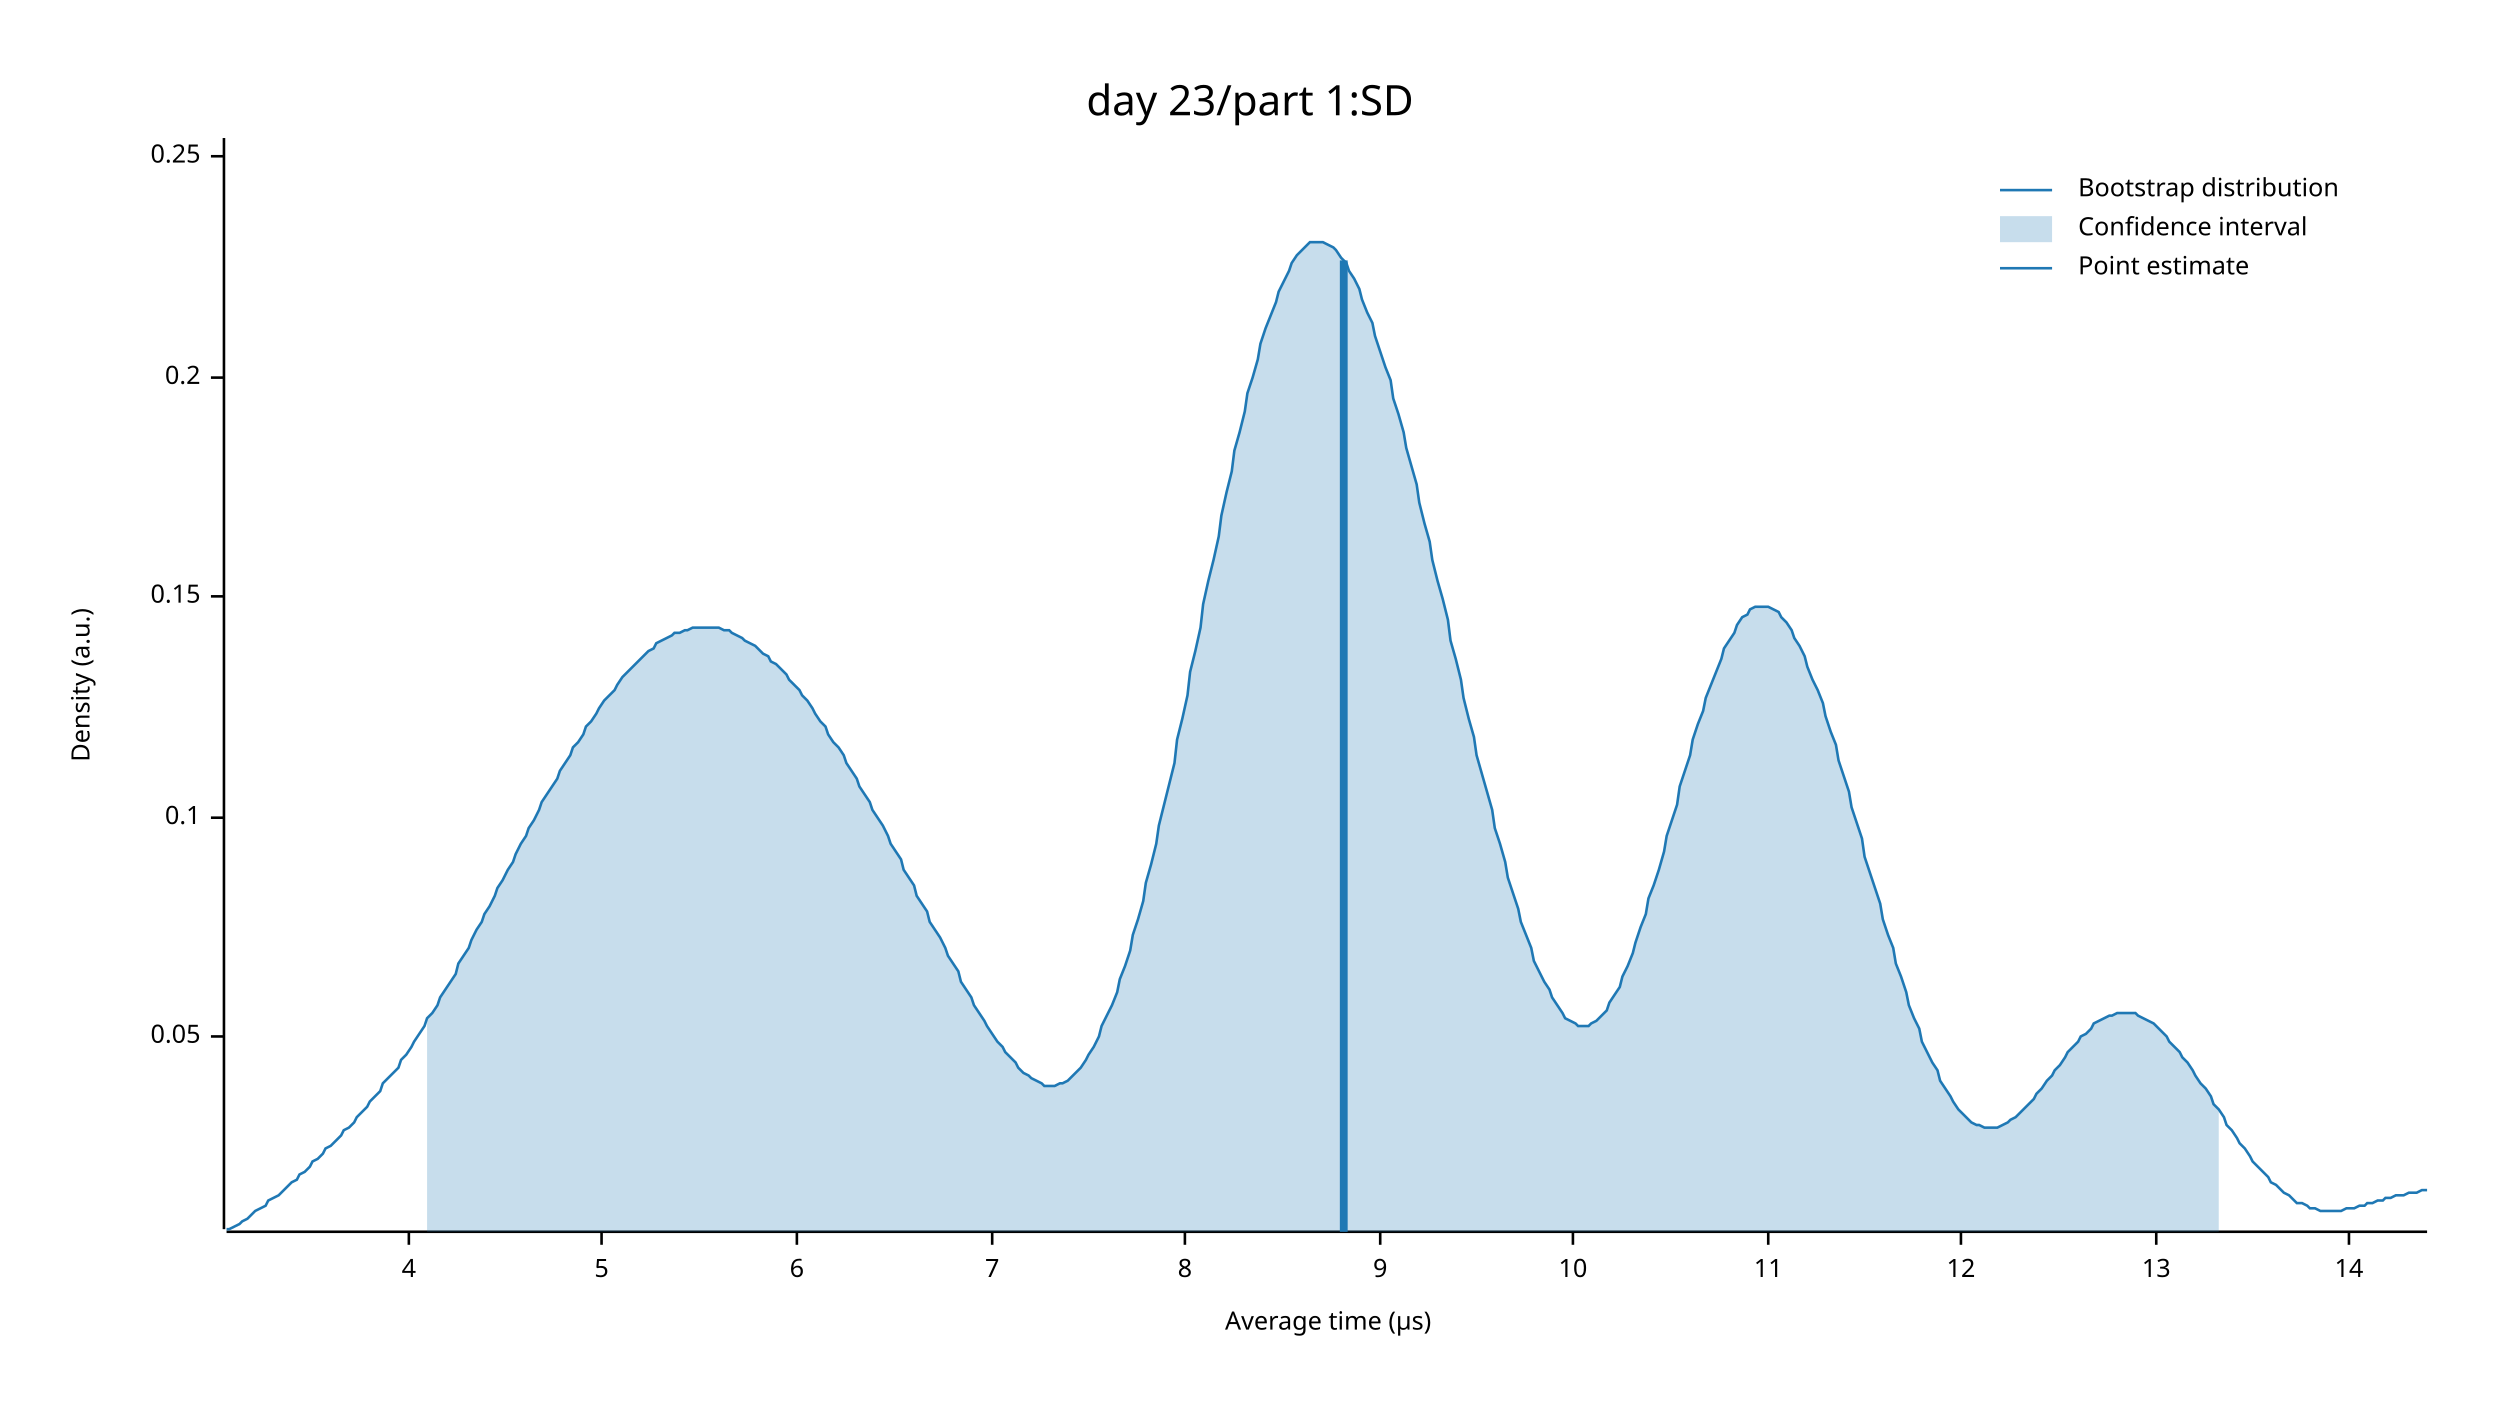
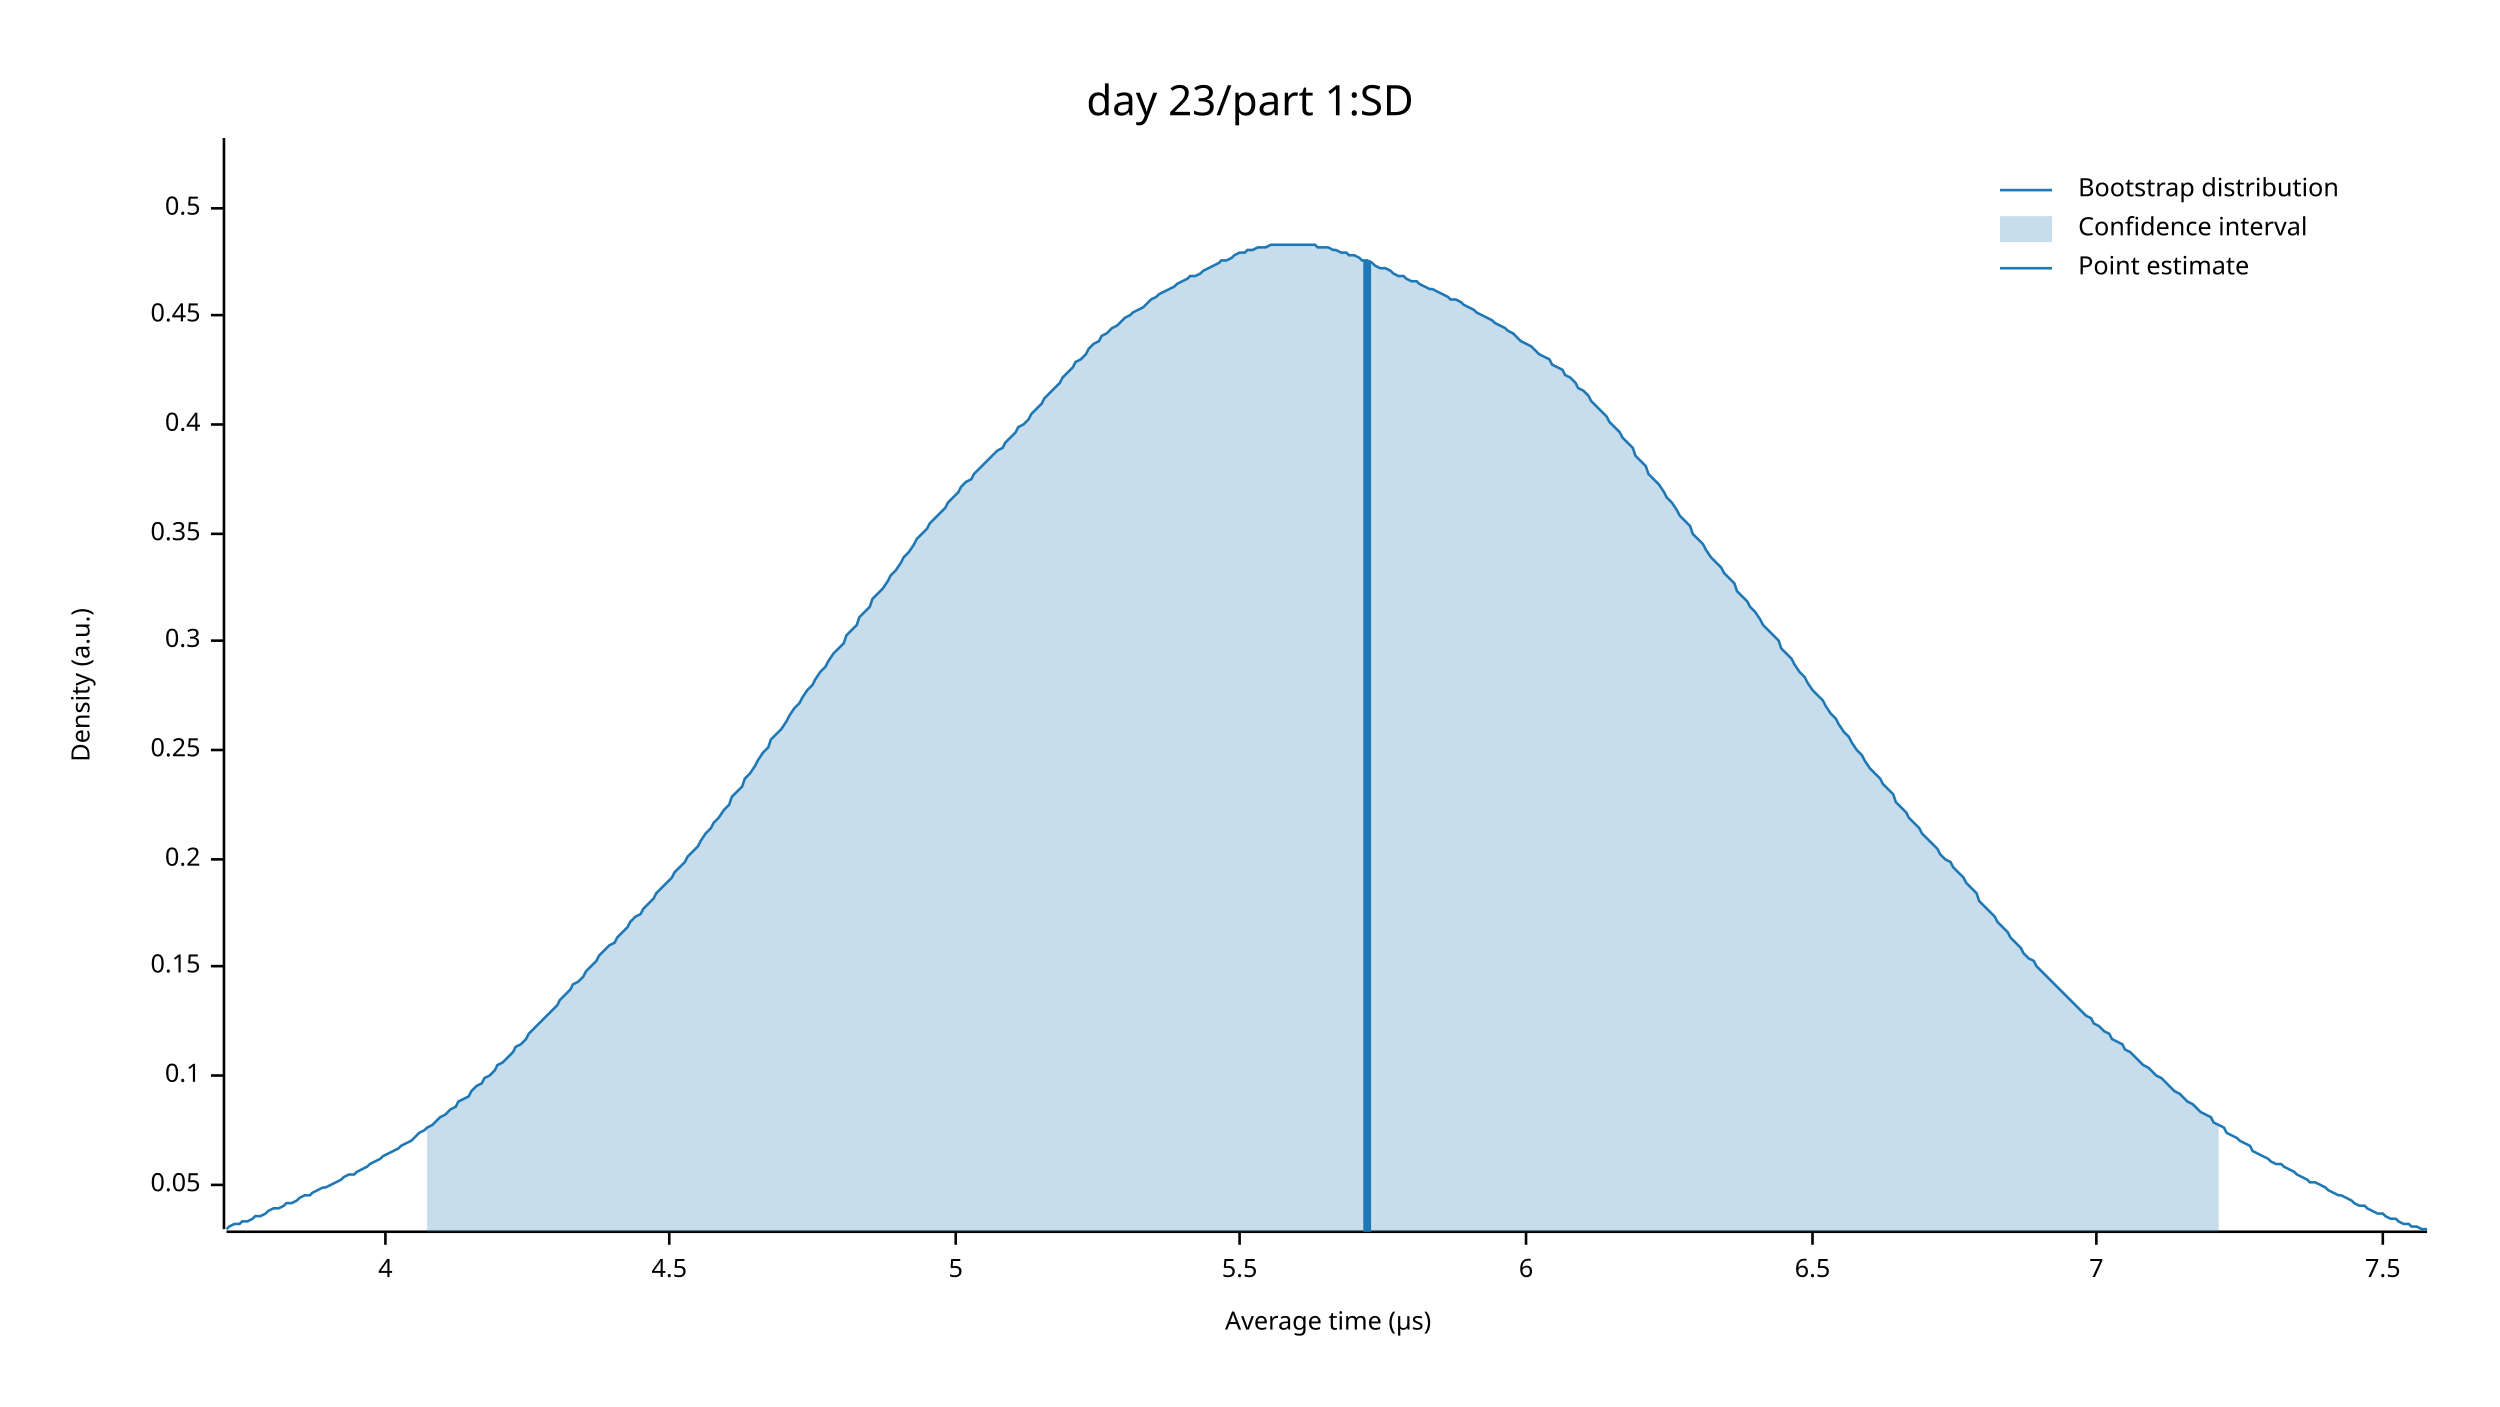
<svg xmlns="http://www.w3.org/2000/svg" width="960" height="540" viewBox="0 0 960 540">
  <text x="480" y="32" dy="0.76em" text-anchor="middle" font-family="sans-serif" font-size="16.129" opacity="1" fill="#000000">
day 23/part 1:SD
</text>
  <text x="27" y="263" dy="0.76em" text-anchor="middle" font-family="sans-serif" font-size="9.677" opacity="1" fill="#000000" transform="rotate(270, 27, 263)">
Density (a.u.)
</text>
  <text x="510" y="513" dy="-0.5ex" text-anchor="middle" font-family="sans-serif" font-size="9.677" opacity="1" fill="#000000">
Average time (µs)
</text>
  <polyline fill="none" opacity="1" stroke="#000000" stroke-width="1" points="86,53 86,472 " />
-   <text x="77" y="398" dy="0.5ex" text-anchor="end" font-family="sans-serif" font-size="9.677" opacity="1" fill="#000000">
+   <text x="77" y="455" dy="0.5ex" text-anchor="end" font-family="sans-serif" font-size="9.677" opacity="1" fill="#000000">
0.05
</text>
-   <polyline fill="none" opacity="1" stroke="#000000" stroke-width="1" points="81,398 86,398 " />
-   <text x="77" y="314" dy="0.5ex" text-anchor="end" font-family="sans-serif" font-size="9.677" opacity="1" fill="#000000">
+   <polyline fill="none" opacity="1" stroke="#000000" stroke-width="1" points="81,455 86,455 " />
+   <text x="77" y="413" dy="0.5ex" text-anchor="end" font-family="sans-serif" font-size="9.677" opacity="1" fill="#000000">
0.1
</text>
-   <polyline fill="none" opacity="1" stroke="#000000" stroke-width="1" points="81,314 86,314 " />
-   <text x="77" y="229" dy="0.5ex" text-anchor="end" font-family="sans-serif" font-size="9.677" opacity="1" fill="#000000">
+   <polyline fill="none" opacity="1" stroke="#000000" stroke-width="1" points="81,413 86,413 " />
+   <text x="77" y="371" dy="0.5ex" text-anchor="end" font-family="sans-serif" font-size="9.677" opacity="1" fill="#000000">
0.15
</text>
-   <polyline fill="none" opacity="1" stroke="#000000" stroke-width="1" points="81,229 86,229 " />
-   <text x="77" y="145" dy="0.5ex" text-anchor="end" font-family="sans-serif" font-size="9.677" opacity="1" fill="#000000">
+   <polyline fill="none" opacity="1" stroke="#000000" stroke-width="1" points="81,371 86,371 " />
+   <text x="77" y="330" dy="0.5ex" text-anchor="end" font-family="sans-serif" font-size="9.677" opacity="1" fill="#000000">
0.2
</text>
-   <polyline fill="none" opacity="1" stroke="#000000" stroke-width="1" points="81,145 86,145 " />
-   <text x="77" y="60" dy="0.5ex" text-anchor="end" font-family="sans-serif" font-size="9.677" opacity="1" fill="#000000">
+   <polyline fill="none" opacity="1" stroke="#000000" stroke-width="1" points="81,330 86,330 " />
+   <text x="77" y="288" dy="0.5ex" text-anchor="end" font-family="sans-serif" font-size="9.677" opacity="1" fill="#000000">
0.25
</text>
-   <polyline fill="none" opacity="1" stroke="#000000" stroke-width="1" points="81,60 86,60 " />
+   <polyline fill="none" opacity="1" stroke="#000000" stroke-width="1" points="81,288 86,288 " />
+   <text x="77" y="246" dy="0.5ex" text-anchor="end" font-family="sans-serif" font-size="9.677" opacity="1" fill="#000000">
+ 0.3
+ </text>
+   <polyline fill="none" opacity="1" stroke="#000000" stroke-width="1" points="81,246 86,246 " />
+   <text x="77" y="205" dy="0.5ex" text-anchor="end" font-family="sans-serif" font-size="9.677" opacity="1" fill="#000000">
+ 0.35
+ </text>
+   <polyline fill="none" opacity="1" stroke="#000000" stroke-width="1" points="81,205 86,205 " />
+   <text x="77" y="163" dy="0.5ex" text-anchor="end" font-family="sans-serif" font-size="9.677" opacity="1" fill="#000000">
+ 0.4
+ </text>
+   <polyline fill="none" opacity="1" stroke="#000000" stroke-width="1" points="81,163 86,163 " />
+   <text x="77" y="121" dy="0.5ex" text-anchor="end" font-family="sans-serif" font-size="9.677" opacity="1" fill="#000000">
+ 0.45
+ </text>
+   <polyline fill="none" opacity="1" stroke="#000000" stroke-width="1" points="81,121 86,121 " />
+   <text x="77" y="80" dy="0.5ex" text-anchor="end" font-family="sans-serif" font-size="9.677" opacity="1" fill="#000000">
+ 0.5
+ </text>
+   <polyline fill="none" opacity="1" stroke="#000000" stroke-width="1" points="81,80 86,80 " />
  <polyline fill="none" opacity="1" stroke="#000000" stroke-width="1" points="87,473 932,473 " />
-   <text x="157" y="483" dy="0.76em" text-anchor="middle" font-family="sans-serif" font-size="9.677" opacity="1" fill="#000000">
+   <text x="148" y="483" dy="0.76em" text-anchor="middle" font-family="sans-serif" font-size="9.677" opacity="1" fill="#000000">
4
</text>
-   <polyline fill="none" opacity="1" stroke="#000000" stroke-width="1" points="157,473 157,478 " />
-   <text x="231" y="483" dy="0.76em" text-anchor="middle" font-family="sans-serif" font-size="9.677" opacity="1" fill="#000000">
+   <polyline fill="none" opacity="1" stroke="#000000" stroke-width="1" points="148,473 148,478 " />
+   <text x="257" y="483" dy="0.76em" text-anchor="middle" font-family="sans-serif" font-size="9.677" opacity="1" fill="#000000">
+ 4.5
+ </text>
+   <polyline fill="none" opacity="1" stroke="#000000" stroke-width="1" points="257,473 257,478 " />
+   <text x="367" y="483" dy="0.76em" text-anchor="middle" font-family="sans-serif" font-size="9.677" opacity="1" fill="#000000">
5
</text>
-   <polyline fill="none" opacity="1" stroke="#000000" stroke-width="1" points="231,473 231,478 " />
-   <text x="306" y="483" dy="0.76em" text-anchor="middle" font-family="sans-serif" font-size="9.677" opacity="1" fill="#000000">
+   <polyline fill="none" opacity="1" stroke="#000000" stroke-width="1" points="367,473 367,478 " />
+   <text x="476" y="483" dy="0.76em" text-anchor="middle" font-family="sans-serif" font-size="9.677" opacity="1" fill="#000000">
+ 5.5
+ </text>
+   <polyline fill="none" opacity="1" stroke="#000000" stroke-width="1" points="476,473 476,478 " />
+   <text x="586" y="483" dy="0.76em" text-anchor="middle" font-family="sans-serif" font-size="9.677" opacity="1" fill="#000000">
6
</text>
-   <polyline fill="none" opacity="1" stroke="#000000" stroke-width="1" points="306,473 306,478 " />
-   <text x="381" y="483" dy="0.76em" text-anchor="middle" font-family="sans-serif" font-size="9.677" opacity="1" fill="#000000">
+   <polyline fill="none" opacity="1" stroke="#000000" stroke-width="1" points="586,473 586,478 " />
+   <text x="696" y="483" dy="0.76em" text-anchor="middle" font-family="sans-serif" font-size="9.677" opacity="1" fill="#000000">
+ 6.5
+ </text>
+   <polyline fill="none" opacity="1" stroke="#000000" stroke-width="1" points="696,473 696,478 " />
+   <text x="805" y="483" dy="0.76em" text-anchor="middle" font-family="sans-serif" font-size="9.677" opacity="1" fill="#000000">
7
</text>
-   <polyline fill="none" opacity="1" stroke="#000000" stroke-width="1" points="381,473 381,478 " />
-   <text x="455" y="483" dy="0.76em" text-anchor="middle" font-family="sans-serif" font-size="9.677" opacity="1" fill="#000000">
- 8
+   <polyline fill="none" opacity="1" stroke="#000000" stroke-width="1" points="805,473 805,478 " />
+   <text x="915" y="483" dy="0.76em" text-anchor="middle" font-family="sans-serif" font-size="9.677" opacity="1" fill="#000000">
+ 7.5
</text>
-   <polyline fill="none" opacity="1" stroke="#000000" stroke-width="1" points="455,473 455,478 " />
-   <text x="530" y="483" dy="0.76em" text-anchor="middle" font-family="sans-serif" font-size="9.677" opacity="1" fill="#000000">
- 9
- </text>
-   <polyline fill="none" opacity="1" stroke="#000000" stroke-width="1" points="530,473 530,478 " />
-   <text x="604" y="483" dy="0.76em" text-anchor="middle" font-family="sans-serif" font-size="9.677" opacity="1" fill="#000000">
- 10
- </text>
-   <polyline fill="none" opacity="1" stroke="#000000" stroke-width="1" points="604,473 604,478 " />
-   <text x="679" y="483" dy="0.76em" text-anchor="middle" font-family="sans-serif" font-size="9.677" opacity="1" fill="#000000">
- 11
- </text>
-   <polyline fill="none" opacity="1" stroke="#000000" stroke-width="1" points="679,473 679,478 " />
-   <text x="753" y="483" dy="0.76em" text-anchor="middle" font-family="sans-serif" font-size="9.677" opacity="1" fill="#000000">
- 12
- </text>
-   <polyline fill="none" opacity="1" stroke="#000000" stroke-width="1" points="753,473 753,478 " />
-   <text x="828" y="483" dy="0.76em" text-anchor="middle" font-family="sans-serif" font-size="9.677" opacity="1" fill="#000000">
- 13
- </text>
-   <polyline fill="none" opacity="1" stroke="#000000" stroke-width="1" points="828,473 828,478 " />
-   <text x="902" y="483" dy="0.76em" text-anchor="middle" font-family="sans-serif" font-size="9.677" opacity="1" fill="#000000">
- 14
- </text>
-   <polyline fill="none" opacity="1" stroke="#000000" stroke-width="1" points="902,473 902,478 " />
-   <polyline fill="none" opacity="1" stroke="#1F78B4" stroke-width="1" points="87,472 88,472 90,471 92,470 93,469 95,468 97,466 98,465 100,464 102,463 103,461 105,460 107,459 109,457 110,456 112,454 114,453 115,451 117,450 119,448 120,446 122,445 124,443 125,441 127,440 129,438 131,436 132,434 134,433 136,431 137,429 139,427 141,425 142,423 144,421 146,419 147,416 149,414 151,412 153,410 154,407 156,405 158,402 159,400 161,397 163,394 164,391 166,389 168,386 169,383 171,380 173,377 175,374 176,370 178,367 180,364 181,361 183,357 185,354 186,351 188,348 190,344 191,341 193,338 195,334 197,331 198,328 200,324 202,321 203,318 205,315 207,311 208,308 210,305 212,302 214,299 215,296 217,293 219,290 220,287 222,285 224,282 225,279 227,277 229,274 230,272 232,269 234,267 236,265 237,263 239,260 241,258 242,257 244,255 246,253 247,252 249,250 251,249 252,247 254,246 256,245 258,244 259,243 261,243 263,242 264,242 266,241 268,241 269,241 271,241 273,241 274,241 276,241 278,242 280,242 281,243 283,244 285,245 286,246 288,247 290,248 291,249 293,251 295,252 296,254 298,255 300,257 302,259 303,261 305,263 307,265 308,267 310,269 312,272 313,274 315,277 317,279 318,282 320,285 322,287 324,290 325,293 327,296 329,299 330,302 332,305 334,308 335,311 337,314 339,317 341,321 342,324 344,327 346,330 347,334 349,337 351,340 352,344 354,347 356,350 357,354 359,357 361,360 363,364 364,367 366,370 368,373 369,377 371,380 373,383 374,386 376,389 378,392 379,394 381,397 383,400 385,402 386,404 388,406 390,408 391,410 393,412 395,413 396,414 398,415 400,416 401,417 403,417 405,417 407,416 408,416 410,415 412,413 413,412 415,410 417,407 418,405 420,402 422,398 423,394 425,390 427,386 429,381 430,376 432,371 434,365 435,359 437,353 439,346 440,339 442,332 444,324 445,317 447,309 449,301 451,293 452,284 454,276 456,267 457,258 459,250 461,241 462,232 464,223 466,215 468,206 469,198 471,189 473,181 474,173 476,166 478,158 479,151 481,145 483,138 484,132 486,126 488,121 490,116 491,112 493,108 495,104 496,101 498,98 500,96 501,95 503,93 505,93 506,93 508,93 510,94 512,95 513,96 515,99 517,101 518,104 520,107 522,111 523,115 525,120 527,124 528,129 530,135 532,141 534,146 535,153 537,159 539,166 540,172 542,179 544,186 545,193 547,201 549,208 550,215 552,223 554,230 556,238 557,246 559,253 561,261 562,268 564,276 566,283 567,290 569,297 571,304 573,311 574,318 576,324 578,331 579,337 581,343 583,349 584,354 586,359 588,364 589,369 591,373 593,377 595,380 596,383 598,386 600,389 601,391 603,392 605,393 606,394 608,394 610,394 611,393 613,392 615,390 617,388 618,385 620,382 622,379 623,375 625,371 627,366 628,362 630,356 632,351 633,345 635,340 637,334 639,327 640,321 642,315 644,309 645,302 647,296 649,290 650,284 652,278 654,273 655,268 657,263 659,258 661,253 662,249 664,246 666,243 667,240 669,237 671,236 672,234 674,233 676,233 677,233 679,233 681,234 683,235 684,237 686,239 688,242 689,245 691,248 693,252 694,256 696,261 698,265 700,270 701,275 703,281 705,286 706,292 708,298 710,304 711,310 713,316 715,322 716,329 718,335 720,341 722,347 723,353 725,359 727,364 728,370 730,375 732,381 733,386 735,391 737,395 738,400 740,404 742,408 744,411 745,415 747,418 749,421 750,423 752,426 754,428 755,429 757,431 759,432 760,432 762,433 764,433 766,433 767,433 769,432 771,431 772,430 774,429 776,427 777,426 779,424 781,422 782,420 784,418 786,415 788,413 789,411 791,409 793,406 794,404 796,402 798,400 799,398 801,397 803,395 804,393 806,392 808,391 810,390 811,390 813,389 815,389 816,389 818,389 820,389 821,390 823,391 825,392 827,393 828,394 830,396 832,398 833,400 835,402 837,404 838,406 840,408 842,411 843,413 845,416 847,418 849,421 850,424 852,426 854,429 855,432 857,434 859,437 860,439 862,441 864,444 865,446 867,448 869,450 871,452 872,454 874,455 876,457 877,458 879,459 881,461 882,462 884,462 886,463 887,464 889,464 891,465 893,465 894,465 896,465 898,465 899,465 901,464 903,464 904,464 906,463 908,463 909,462 911,462 913,461 915,461 916,460 918,460 920,459 921,459 923,459 925,458 926,458 928,458 930,457 932,457 " />
-   <polygon opacity="0.25" fill="#1F78B4" points="164,391 166,389 168,386 169,383 171,380 173,377 175,374 176,370 178,367 180,364 181,361 183,357 185,354 186,351 188,348 190,344 191,341 193,338 195,334 197,331 198,328 200,324 202,321 203,318 205,315 207,311 208,308 210,305 212,302 214,299 215,296 217,293 219,290 220,287 222,285 224,282 225,279 227,277 229,274 230,272 232,269 234,267 236,265 237,263 239,260 241,258 242,257 244,255 246,253 247,252 249,250 251,249 252,247 254,246 256,245 258,244 259,243 261,243 263,242 264,242 266,241 268,241 269,241 271,241 273,241 274,241 276,241 278,242 280,242 281,243 283,244 285,245 286,246 288,247 290,248 291,249 293,251 295,252 296,254 298,255 300,257 302,259 303,261 305,263 307,265 308,267 310,269 312,272 313,274 315,277 317,279 318,282 320,285 322,287 324,290 325,293 327,296 329,299 330,302 332,305 334,308 335,311 337,314 339,317 341,321 342,324 344,327 346,330 347,334 349,337 351,340 352,344 354,347 356,350 357,354 359,357 361,360 363,364 364,367 366,370 368,373 369,377 371,380 373,383 374,386 376,389 378,392 379,394 381,397 383,400 385,402 386,404 388,406 390,408 391,410 393,412 395,413 396,414 398,415 400,416 401,417 403,417 405,417 407,416 408,416 410,415 412,413 413,412 415,410 417,407 418,405 420,402 422,398 423,394 425,390 427,386 429,381 430,376 432,371 434,365 435,359 437,353 439,346 440,339 442,332 444,324 445,317 447,309 449,301 451,293 452,284 454,276 456,267 457,258 459,250 461,241 462,232 464,223 466,215 468,206 469,198 471,189 473,181 474,173 476,166 478,158 479,151 481,145 483,138 484,132 486,126 488,121 490,116 491,112 493,108 495,104 496,101 498,98 500,96 501,95 503,93 505,93 506,93 508,93 510,94 512,95 513,96 515,99 517,101 518,104 520,107 522,111 523,115 525,120 527,124 528,129 530,135 532,141 534,146 535,153 537,159 539,166 540,172 542,179 544,186 545,193 547,201 549,208 550,215 552,223 554,230 556,238 557,246 559,253 561,261 562,268 564,276 566,283 567,290 569,297 571,304 573,311 574,318 576,324 578,331 579,337 581,343 583,349 584,354 586,359 588,364 589,369 591,373 593,377 595,380 596,383 598,386 600,389 601,391 603,392 605,393 606,394 608,394 610,394 611,393 613,392 615,390 617,388 618,385 620,382 622,379 623,375 625,371 627,366 628,362 630,356 632,351 633,345 635,340 637,334 639,327 640,321 642,315 644,309 645,302 647,296 649,290 650,284 652,278 654,273 655,268 657,263 659,258 661,253 662,249 664,246 666,243 667,240 669,237 671,236 672,234 674,233 676,233 677,233 679,233 681,234 683,235 684,237 686,239 688,242 689,245 691,248 693,252 694,256 696,261 698,265 700,270 701,275 703,281 705,286 706,292 708,298 710,304 711,310 713,316 715,322 716,329 718,335 720,341 722,347 723,353 725,359 727,364 728,370 730,375 732,381 733,386 735,391 737,395 738,400 740,404 742,408 744,411 745,415 747,418 749,421 750,423 752,426 754,428 755,429 757,431 759,432 760,432 762,433 764,433 766,433 767,433 769,432 771,431 772,430 774,429 776,427 777,426 779,424 781,422 782,420 784,418 786,415 788,413 789,411 791,409 793,406 794,404 796,402 798,400 799,398 801,397 803,395 804,393 806,392 808,391 810,390 811,390 813,389 815,389 816,389 818,389 820,389 821,390 823,391 825,392 827,393 828,394 830,396 832,398 833,400 835,402 837,404 838,406 840,408 842,411 843,413 845,416 847,418 849,421 850,424 852,426 852,473 164,473 " />
-   <polyline fill="none" opacity="1" stroke="#1F78B4" stroke-width="3" points="516,473 516,100 " />
+   <polyline fill="none" opacity="1" stroke="#000000" stroke-width="1" points="915,473 915,478 " />
+   <polyline fill="none" opacity="1" stroke="#1F78B4" stroke-width="1" points="87,472 88,471 90,470 92,470 93,469 95,469 97,468 98,467 100,467 102,466 103,465 105,464 107,464 109,463 110,462 112,462 114,461 115,460 117,459 119,459 120,458 122,457 124,456 125,456 127,455 129,454 131,453 132,452 134,451 136,451 137,450 139,449 141,448 142,447 144,446 146,445 147,444 149,443 151,442 153,441 154,440 156,439 158,438 159,437 161,435 163,434 164,433 166,432 168,430 169,429 171,428 173,426 175,425 176,423 178,422 180,421 181,419 183,417 185,416 186,414 188,413 190,411 191,409 193,408 195,406 197,404 198,402 200,401 202,399 203,397 205,395 207,393 208,392 210,390 212,388 214,386 215,384 217,382 219,380 220,378 222,377 224,375 225,373 227,371 229,369 230,367 232,365 234,363 236,362 237,360 239,358 241,356 242,354 244,352 246,351 247,349 249,347 251,345 252,343 254,341 256,339 258,337 259,335 261,333 263,331 264,329 266,327 268,325 269,323 271,320 273,318 274,316 276,314 278,311 280,309 281,306 283,304 285,302 286,299 288,297 290,294 291,292 293,289 295,287 296,284 298,282 300,280 302,277 303,275 305,272 307,270 308,268 310,265 312,263 313,261 315,258 317,256 318,254 320,251 322,249 324,247 325,244 327,242 329,240 330,237 332,235 334,233 335,230 337,228 339,226 341,223 342,221 344,219 346,216 347,214 349,212 351,209 352,207 354,205 356,203 357,201 359,199 361,197 363,195 364,193 366,191 368,189 369,187 371,185 373,184 374,182 376,180 378,178 379,177 381,175 383,173 385,172 386,170 388,168 390,166 391,164 393,163 395,161 396,159 398,157 400,155 401,153 403,151 405,149 407,147 408,145 410,143 412,141 413,139 415,138 417,136 418,134 420,132 422,131 423,129 425,128 427,126 429,125 430,124 432,122 434,121 435,120 437,119 439,118 440,117 442,115 444,114 445,113 447,112 449,111 451,110 452,109 454,108 456,107 457,106 459,106 461,105 462,104 464,103 466,102 468,101 469,100 471,100 473,99 474,98 476,97 478,97 479,96 481,96 483,95 484,95 486,95 488,94 490,94 491,94 493,94 495,94 496,94 498,94 500,94 501,94 503,94 505,94 506,95 508,95 510,95 512,96 513,96 515,97 517,97 518,98 520,98 522,99 523,100 525,100 527,101 528,102 530,103 532,103 534,104 535,105 537,106 539,106 540,107 542,108 544,108 545,109 547,110 549,111 550,111 552,112 554,113 556,114 557,115 559,115 561,116 562,117 564,118 566,119 567,120 569,121 571,122 573,123 574,124 576,125 578,126 579,127 581,128 583,130 584,131 586,132 588,133 589,134 591,136 593,137 595,138 596,140 598,141 600,142 601,144 603,145 605,147 606,149 608,150 610,152 611,154 613,156 615,158 617,160 618,162 620,164 622,166 623,168 625,170 627,172 628,175 630,177 632,179 633,182 635,184 637,186 639,189 640,191 642,193 644,196 645,198 647,200 649,202 650,205 652,207 654,209 655,211 657,214 659,216 661,218 662,220 664,222 666,224 667,227 669,229 671,231 672,233 674,235 676,238 677,240 679,242 681,244 683,246 684,249 686,251 688,253 689,255 691,258 693,260 694,262 696,265 698,267 700,269 701,271 703,274 705,276 706,278 708,281 710,283 711,285 713,288 715,290 716,292 718,295 720,297 722,299 723,301 725,303 727,305 728,308 730,310 732,312 733,314 735,316 737,318 738,320 740,322 742,324 744,326 745,328 747,330 749,331 750,333 752,335 754,337 755,339 757,341 759,343 760,346 762,348 764,350 766,352 767,354 769,356 771,358 772,360 774,362 776,364 777,366 779,368 781,369 782,371 784,373 786,375 788,377 789,378 791,380 793,382 794,383 796,385 798,387 799,388 801,390 803,391 804,393 806,394 808,396 810,397 811,399 813,400 815,401 816,403 818,404 820,406 821,407 823,409 825,410 827,412 828,413 830,414 832,416 833,417 835,419 837,420 838,421 840,423 842,424 843,425 845,427 847,428 849,429 850,431 852,432 854,433 855,435 857,436 859,437 860,438 862,439 864,440 865,442 867,443 869,444 871,445 872,446 874,447 876,447 877,448 879,449 881,450 882,451 884,452 886,453 887,454 889,454 891,455 893,456 894,457 896,458 898,459 899,459 901,460 903,461 904,462 906,463 908,463 909,464 911,465 913,466 915,466 916,467 918,468 920,468 921,469 923,470 925,470 926,471 928,471 930,472 932,472 " />
+   <polygon opacity="0.25" fill="#1F78B4" points="164,433 166,432 168,430 169,429 171,428 173,426 175,425 176,423 178,422 180,421 181,419 183,417 185,416 186,414 188,413 190,411 191,409 193,408 195,406 197,404 198,402 200,401 202,399 203,397 205,395 207,393 208,392 210,390 212,388 214,386 215,384 217,382 219,380 220,378 222,377 224,375 225,373 227,371 229,369 230,367 232,365 234,363 236,362 237,360 239,358 241,356 242,354 244,352 246,351 247,349 249,347 251,345 252,343 254,341 256,339 258,337 259,335 261,333 263,331 264,329 266,327 268,325 269,323 271,320 273,318 274,316 276,314 278,311 280,309 281,306 283,304 285,302 286,299 288,297 290,294 291,292 293,289 295,287 296,284 298,282 300,280 302,277 303,275 305,272 307,270 308,268 310,265 312,263 313,261 315,258 317,256 318,254 320,251 322,249 324,247 325,244 327,242 329,240 330,237 332,235 334,233 335,230 337,228 339,226 341,223 342,221 344,219 346,216 347,214 349,212 351,209 352,207 354,205 356,203 357,201 359,199 361,197 363,195 364,193 366,191 368,189 369,187 371,185 373,184 374,182 376,180 378,178 379,177 381,175 383,173 385,172 386,170 388,168 390,166 391,164 393,163 395,161 396,159 398,157 400,155 401,153 403,151 405,149 407,147 408,145 410,143 412,141 413,139 415,138 417,136 418,134 420,132 422,131 423,129 425,128 427,126 429,125 430,124 432,122 434,121 435,120 437,119 439,118 440,117 442,115 444,114 445,113 447,112 449,111 451,110 452,109 454,108 456,107 457,106 459,106 461,105 462,104 464,103 466,102 468,101 469,100 471,100 473,99 474,98 476,97 478,97 479,96 481,96 483,95 484,95 486,95 488,94 490,94 491,94 493,94 495,94 496,94 498,94 500,94 501,94 503,94 505,94 506,95 508,95 510,95 512,96 513,96 515,97 517,97 518,98 520,98 522,99 523,100 525,100 527,101 528,102 530,103 532,103 534,104 535,105 537,106 539,106 540,107 542,108 544,108 545,109 547,110 549,111 550,111 552,112 554,113 556,114 557,115 559,115 561,116 562,117 564,118 566,119 567,120 569,121 571,122 573,123 574,124 576,125 578,126 579,127 581,128 583,130 584,131 586,132 588,133 589,134 591,136 593,137 595,138 596,140 598,141 600,142 601,144 603,145 605,147 606,149 608,150 610,152 611,154 613,156 615,158 617,160 618,162 620,164 622,166 623,168 625,170 627,172 628,175 630,177 632,179 633,182 635,184 637,186 639,189 640,191 642,193 644,196 645,198 647,200 649,202 650,205 652,207 654,209 655,211 657,214 659,216 661,218 662,220 664,222 666,224 667,227 669,229 671,231 672,233 674,235 676,238 677,240 679,242 681,244 683,246 684,249 686,251 688,253 689,255 691,258 693,260 694,262 696,265 698,267 700,269 701,271 703,274 705,276 706,278 708,281 710,283 711,285 713,288 715,290 716,292 718,295 720,297 722,299 723,301 725,303 727,305 728,308 730,310 732,312 733,314 735,316 737,318 738,320 740,322 742,324 744,326 745,328 747,330 749,331 750,333 752,335 754,337 755,339 757,341 759,343 760,346 762,348 764,350 766,352 767,354 769,356 771,358 772,360 774,362 776,364 777,366 779,368 781,369 782,371 784,373 786,375 788,377 789,378 791,380 793,382 794,383 796,385 798,387 799,388 801,390 803,391 804,393 806,394 808,396 810,397 811,399 813,400 815,401 816,403 818,404 820,406 821,407 823,409 825,410 827,412 828,413 830,414 832,416 833,417 835,419 837,420 838,421 840,423 842,424 843,425 845,427 847,428 849,429 850,431 852,432 852,473 164,473 " />
+   <polyline fill="none" opacity="1" stroke="#1F78B4" stroke-width="3" points="525,473 525,100 " />
  <text x="798" y="68" dy="0.76em" text-anchor="start" font-family="sans-serif" font-size="9.677" opacity="1" fill="#000000">
Bootstrap distribution
</text>
  <text x="798" y="83" dy="0.76em" text-anchor="start" font-family="sans-serif" font-size="9.677" opacity="1" fill="#000000">
Confidence interval
</text>
  <text x="798" y="98" dy="0.76em" text-anchor="start" font-family="sans-serif" font-size="9.677" opacity="1" fill="#000000">
Point estimate
</text>
  <polyline fill="none" opacity="1" stroke="#1F78B4" stroke-width="1" points="768,73 788,73 " />
  <rect x="768" y="83" width="20" height="10" opacity="0.25" fill="#1F78B4" stroke="none" />
  <polyline fill="none" opacity="1" stroke="#1F78B4" stroke-width="1" points="768,103 788,103 " />
</svg>
